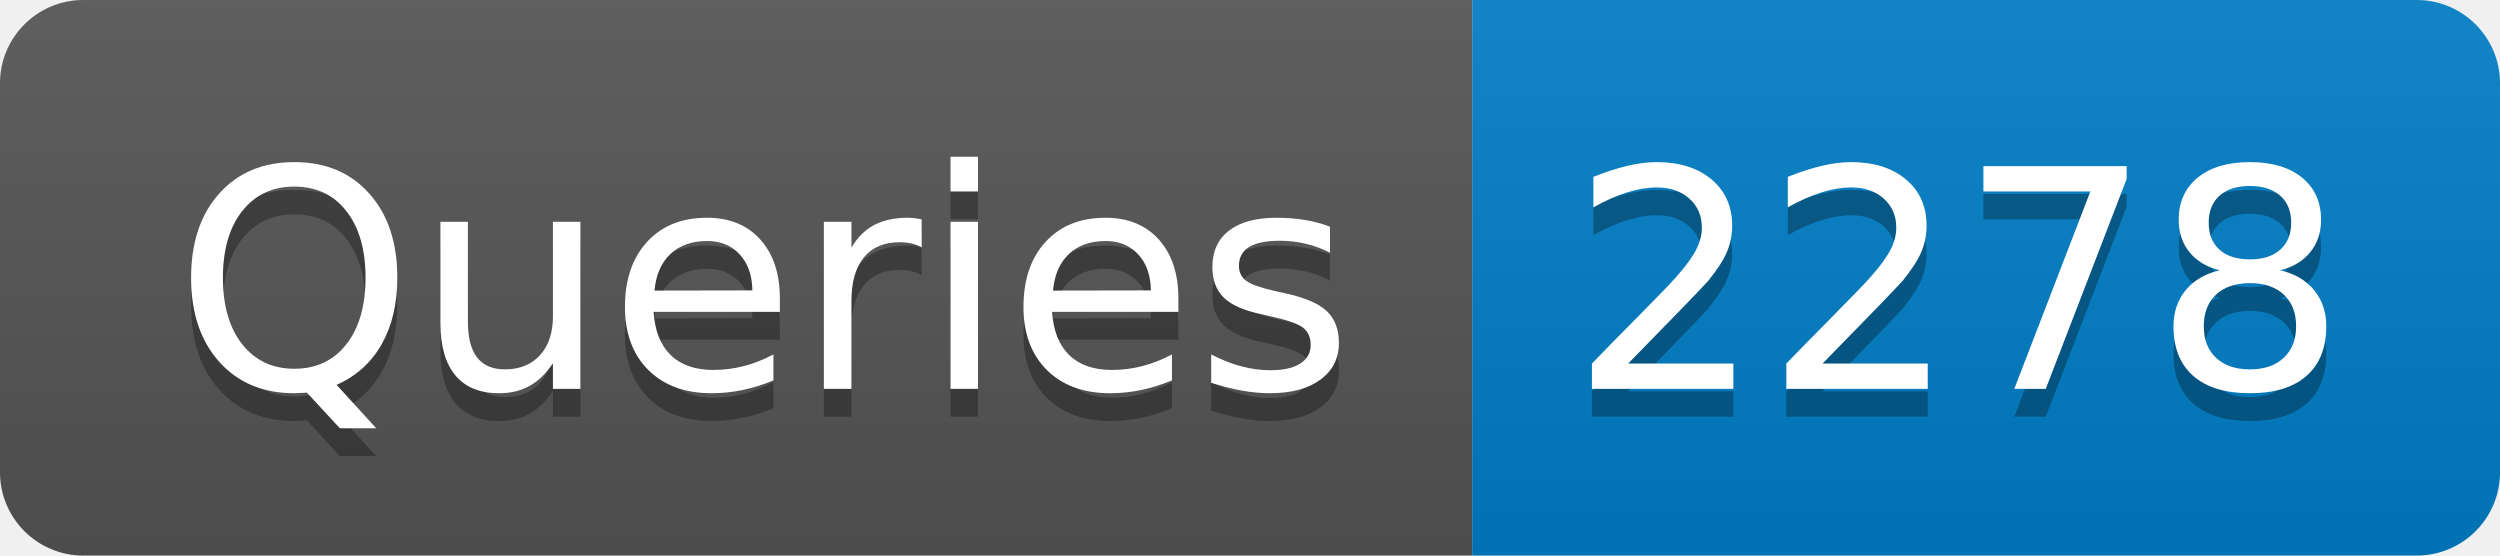
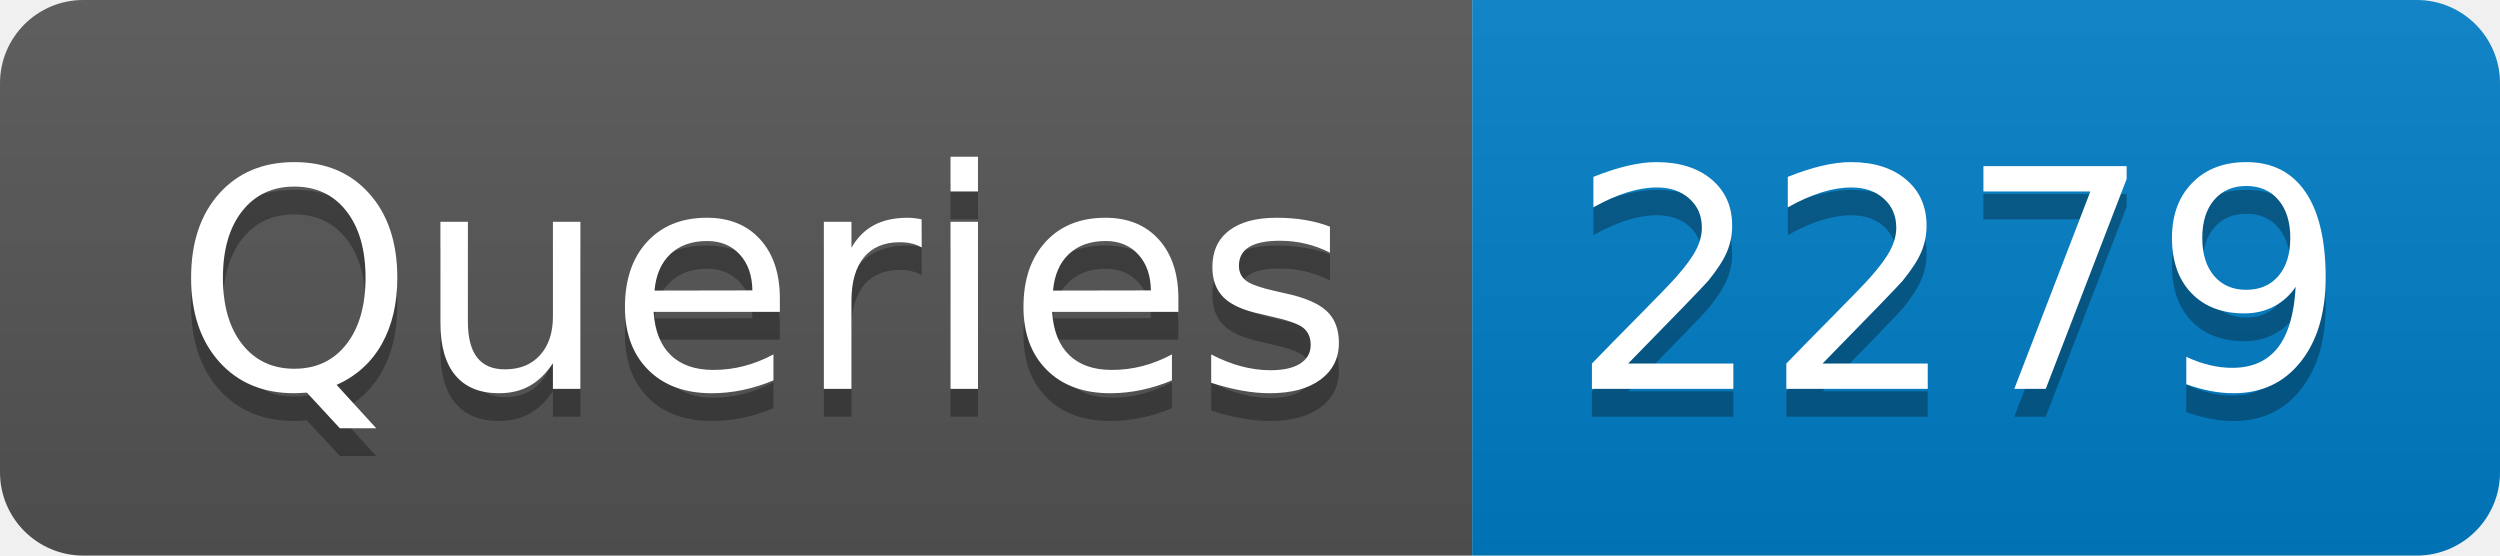
- <svg xmlns="http://www.w3.org/2000/svg" width="90" height="20" role="img" aria-label="Queries: 2278">
+ <svg xmlns="http://www.w3.org/2000/svg" width="90" height="20" role="img" aria-label="Queries: 2279">
  <linearGradient id="s" x2="0" y2="100%">
    <stop offset="0" stop-color="#bbb" stop-opacity=".1" />
    <stop offset="1" stop-opacity=".1" />
  </linearGradient>
  <clipPath id="r">
    <rect width="90" height="20" rx="3" fill="#fff" />
  </clipPath>
  <g clip-path="url(#r)">
    <rect width="53" height="20" fill="#555" />
    <rect x="53" width="37" height="20" fill="#007ec6" />
    <rect width="90" height="20" fill="url(#s)" />
  </g>
  <g fill="#fff" text-anchor="middle" font-family="Verdana,Geneva,DejaVu Sans,sans-serif" text-rendering="geometricPrecision" font-size="110">
    <text aria-hidden="true" x="275" y="150" fill="#010101" fill-opacity=".3" transform="scale(.1)" textLength="430">Queries</text>
    <text x="275" y="140" transform="scale(.1)" fill="#fff" textLength="430">Queries</text>
-     <text aria-hidden="true" x="705" y="150" fill="#010101" fill-opacity=".3" transform="scale(.1)" textLength="270">2278</text>
-     <text x="705" y="140" transform="scale(.1)" fill="#fff" textLength="270">2278</text>
+     <text aria-hidden="true" x="705" y="150" fill="#010101" fill-opacity=".3" transform="scale(.1)" textLength="270">2279</text>
+     <text x="705" y="140" transform="scale(.1)" fill="#fff" textLength="270">2279</text>
  </g>
</svg>
